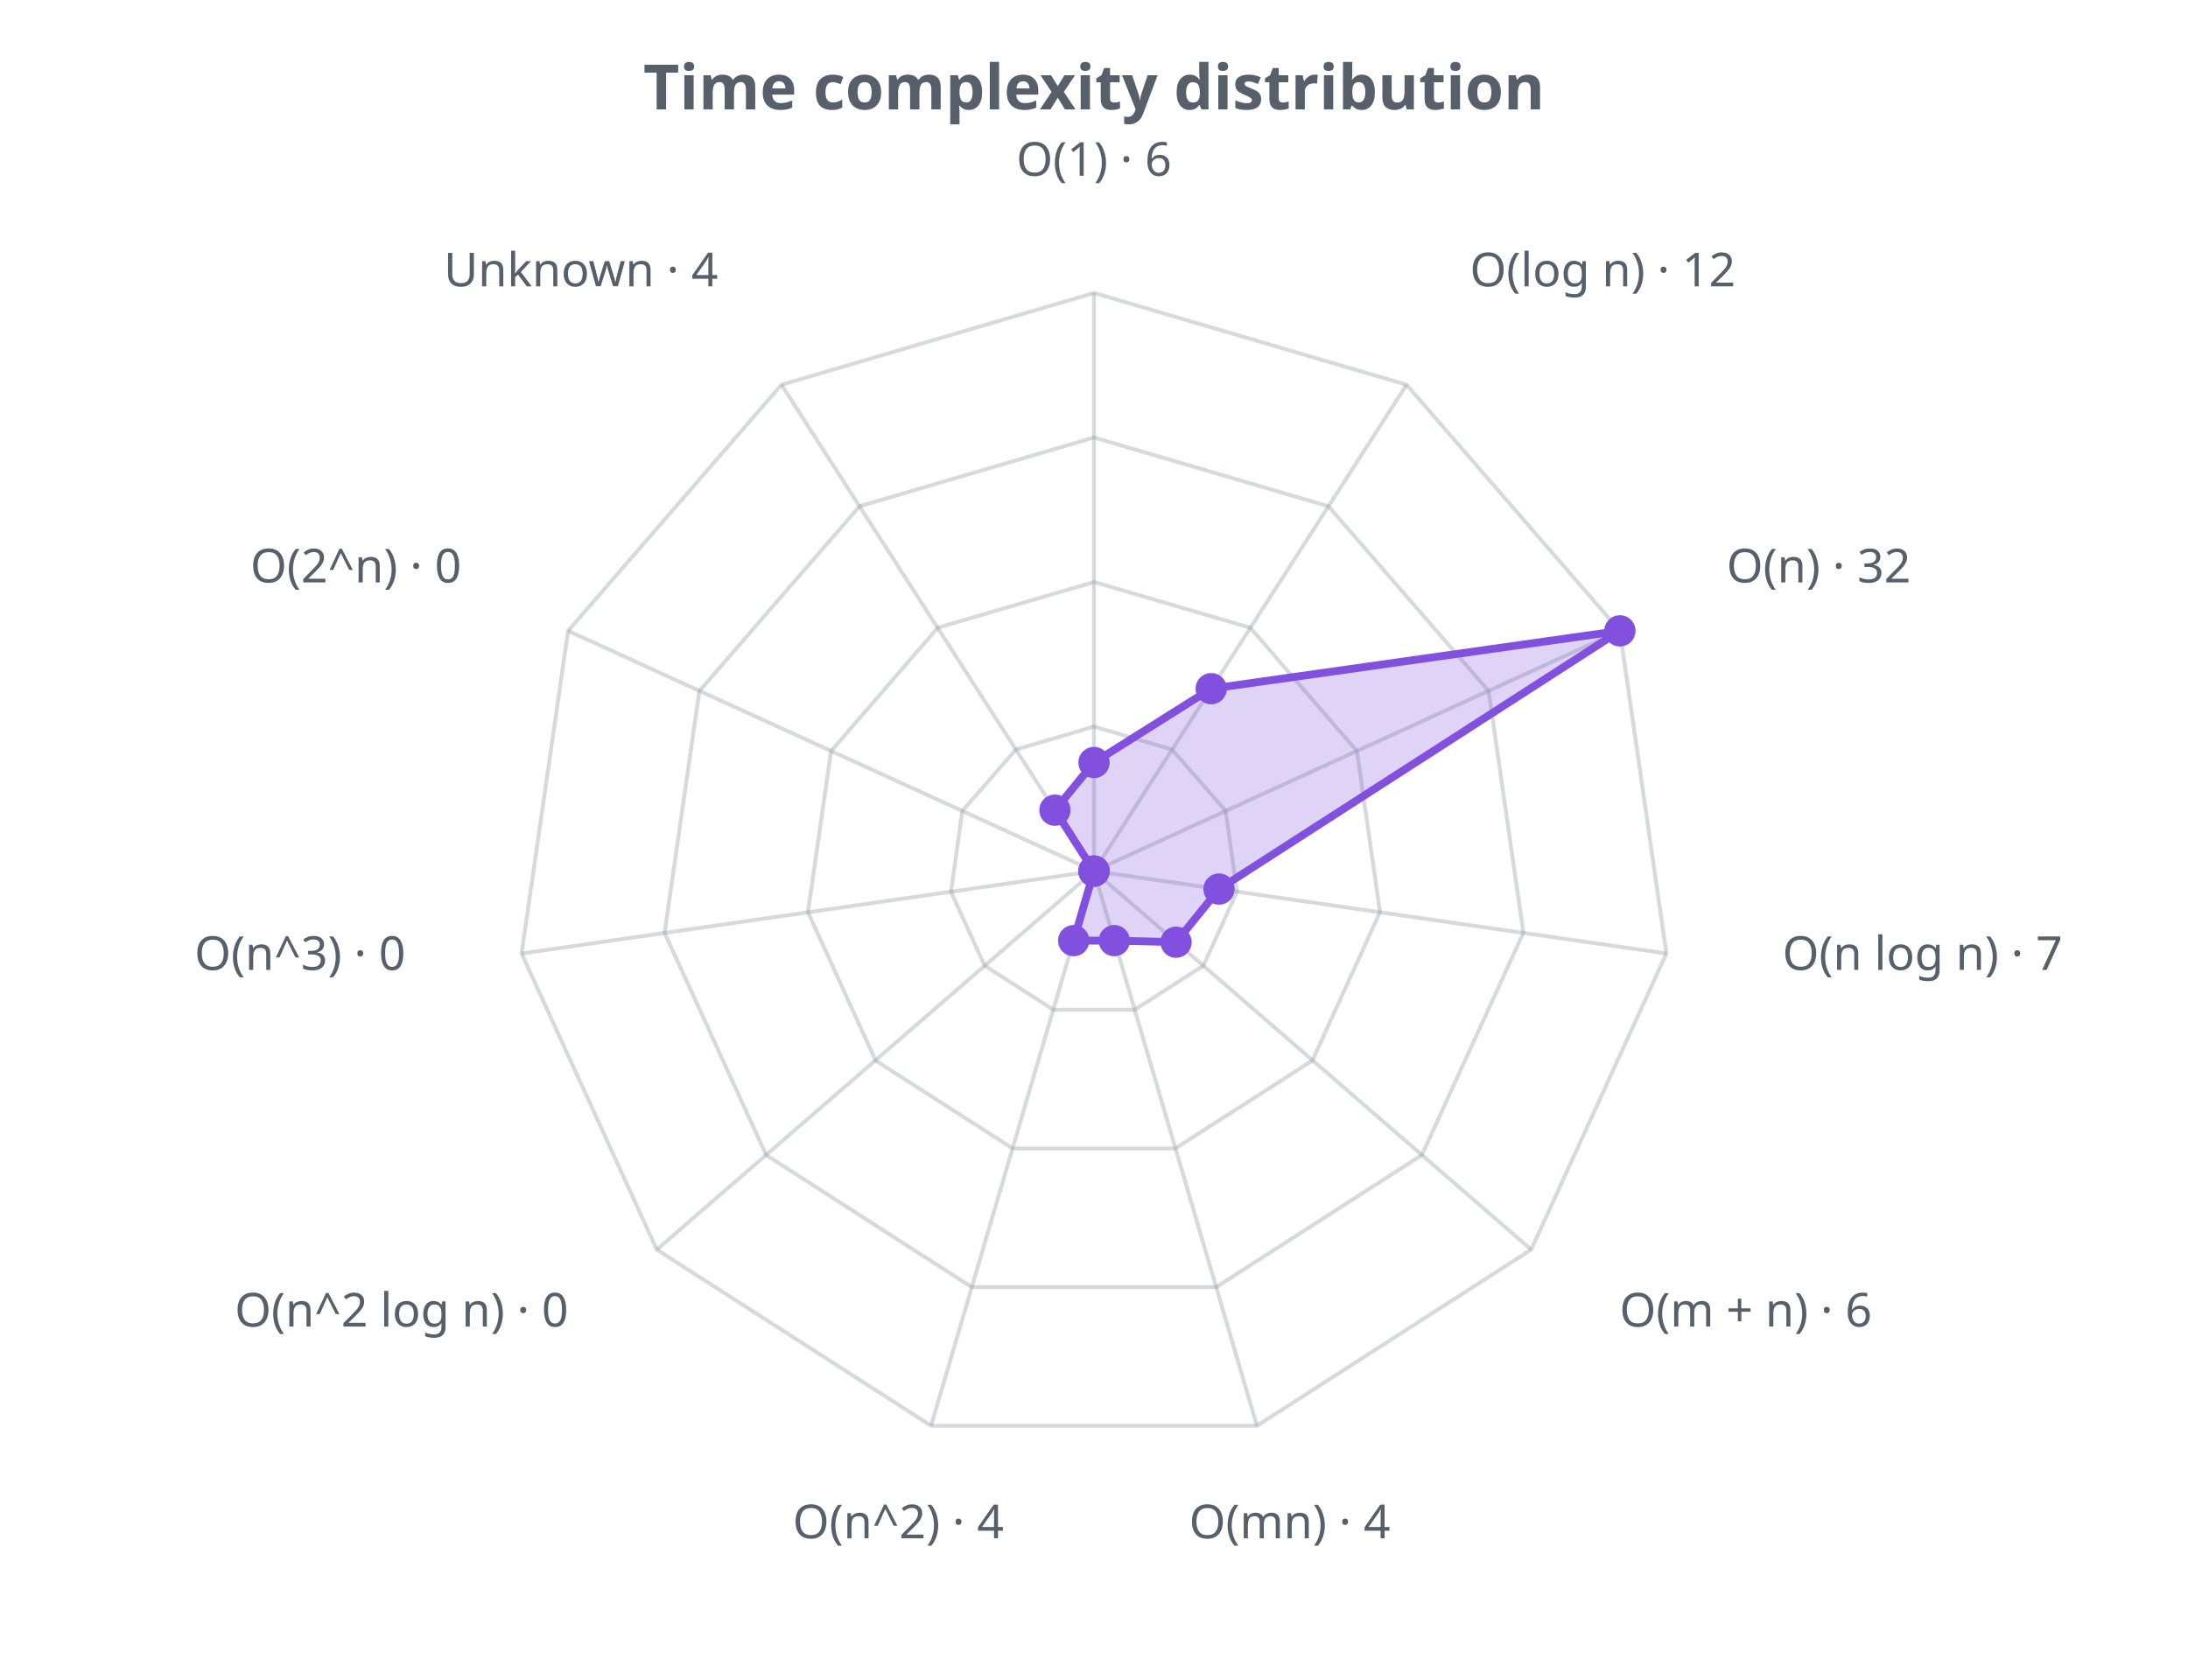
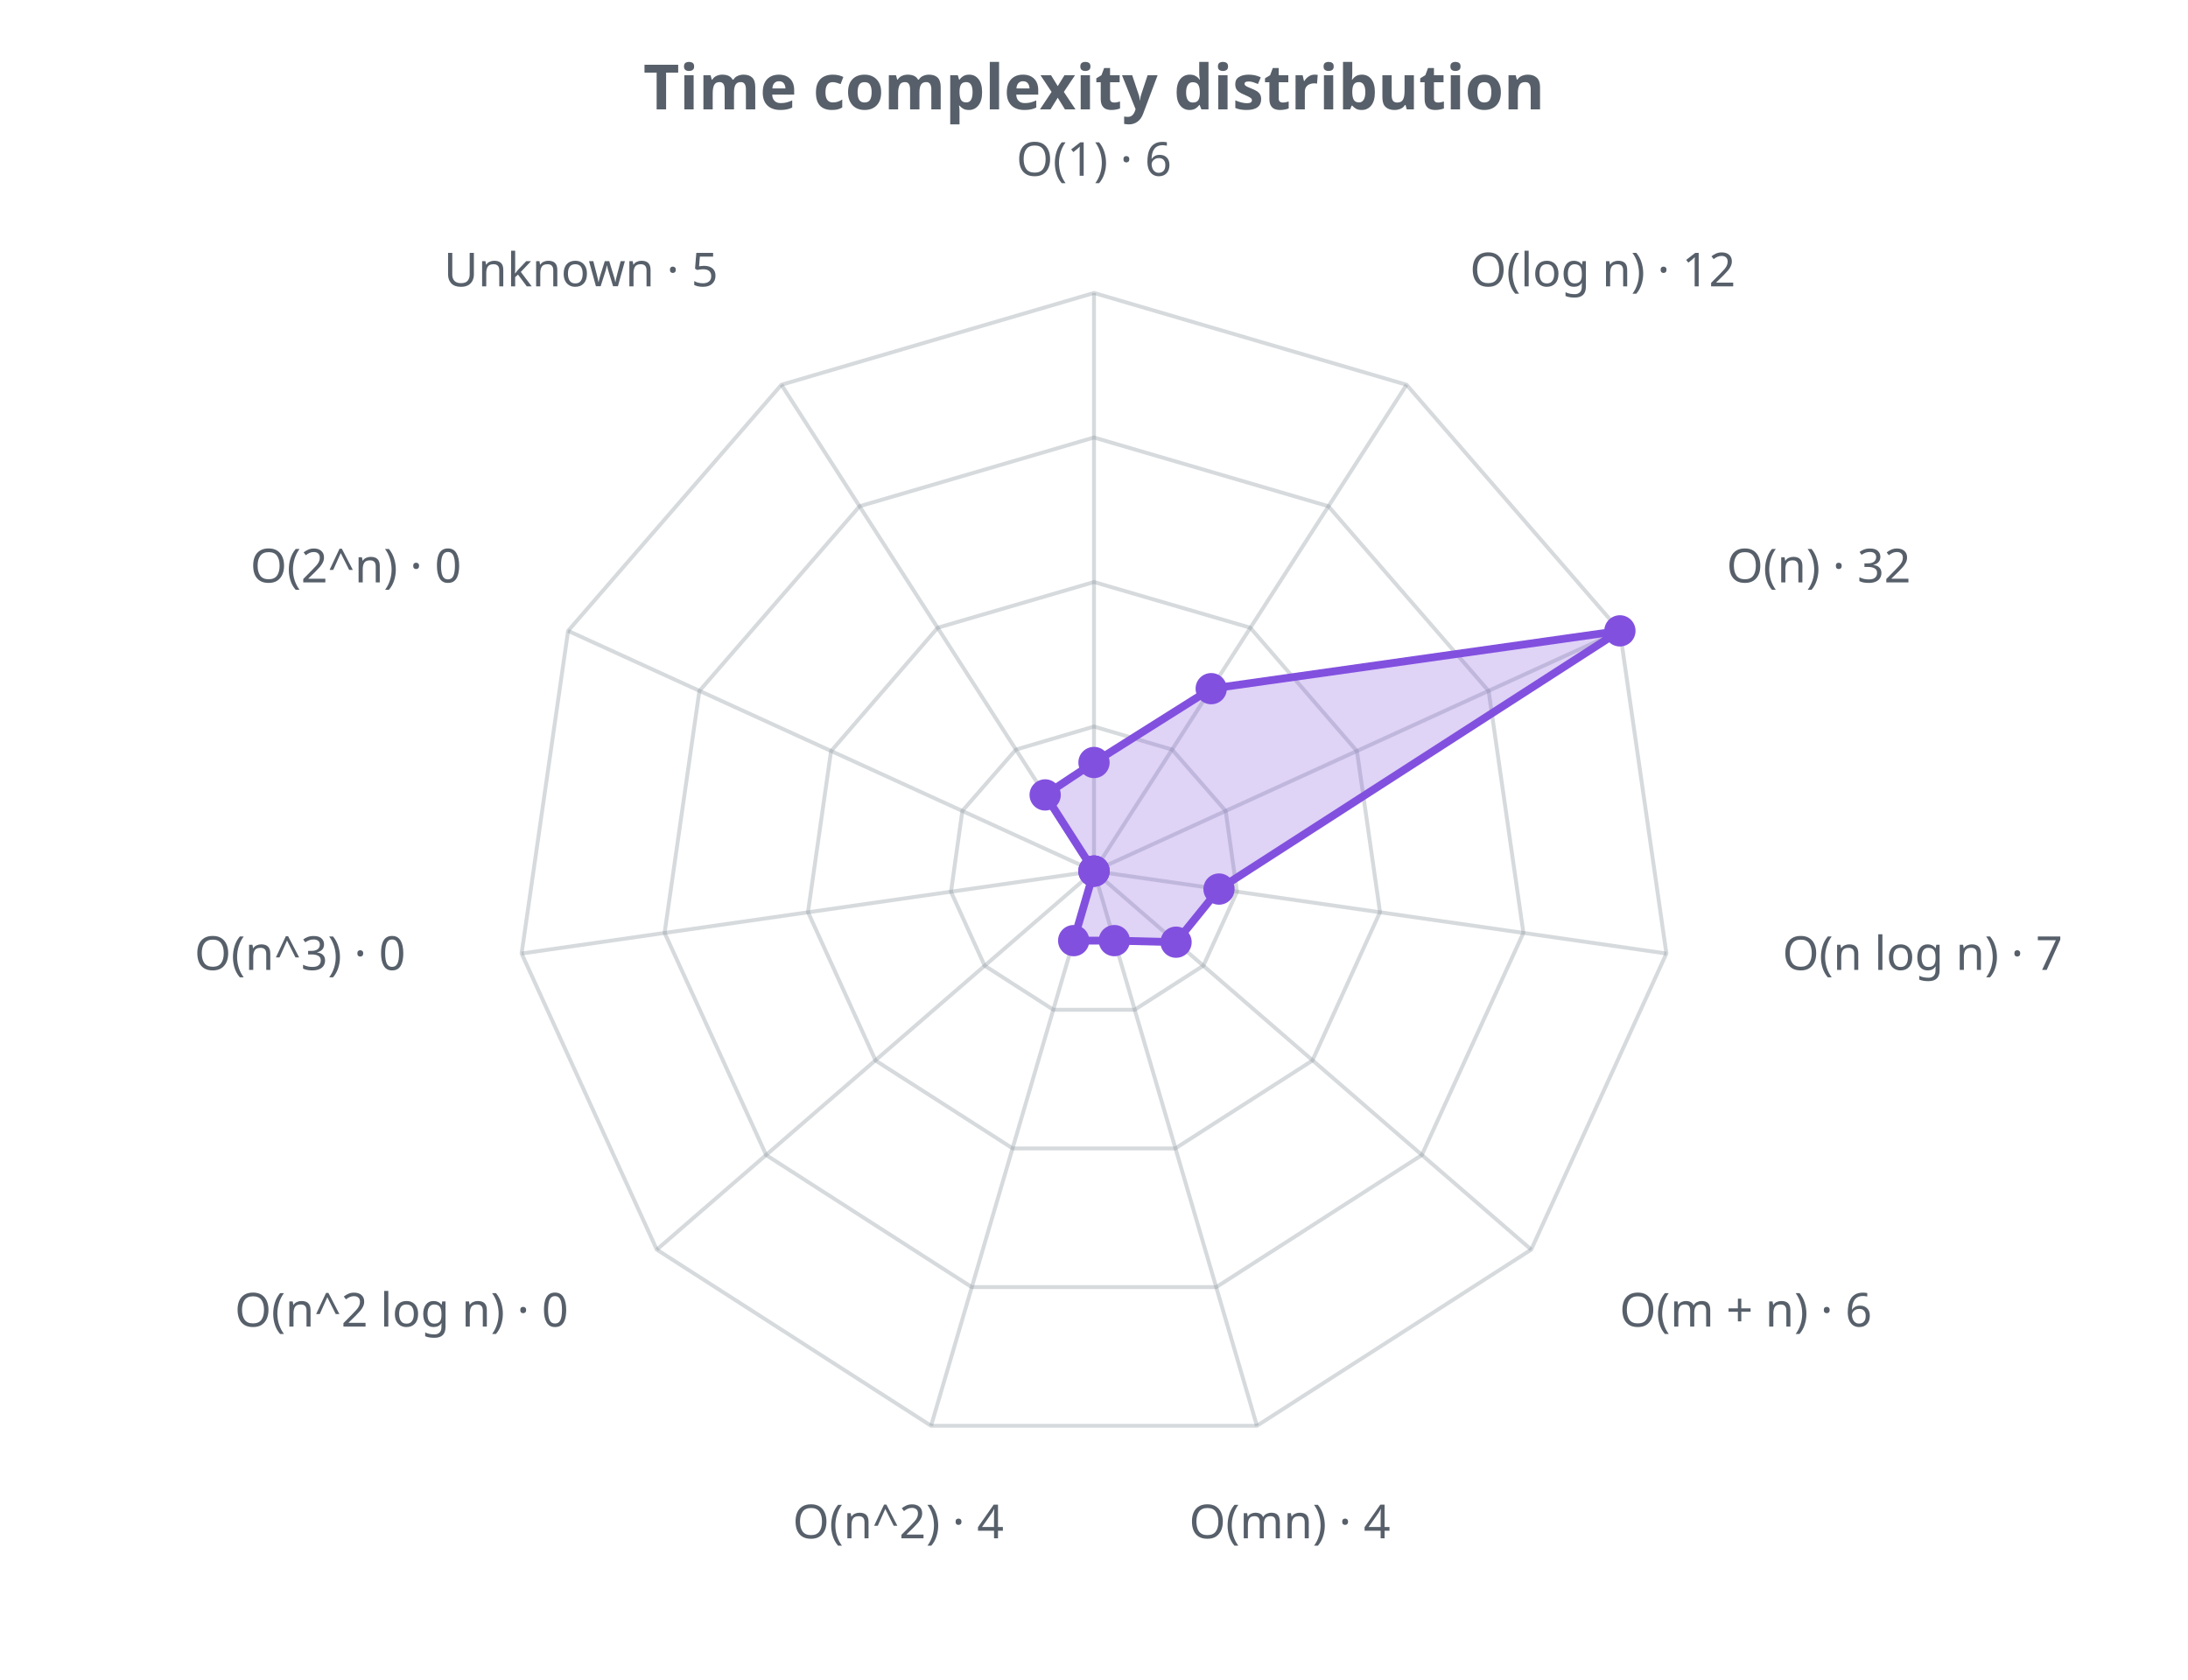
<svg xmlns="http://www.w3.org/2000/svg" width="560" height="430" viewBox="0 0 560 430" role="img">
  <defs>
    <style>.t{fill:#57606a;font-family:sans-serif}.g{stroke:#8b949e;stroke-opacity:.35;fill:none}@media (prefers-color-scheme: dark){.t{fill:#c9d1d9}.g{stroke:#8b949e}</style>
  </defs>
  <text class="t" x="280.0" y="28" text-anchor="middle" font-size="16" font-weight="bold">Time complexity distribution</text>
  <polygon class="g" stroke-width="1" points="280.0,186.0 300.0,191.9 313.7,207.6 316.6,228.3 308.0,247.2 290.4,258.5 269.6,258.5 252.0,247.2 243.4,228.3 246.3,207.6 260.0,191.9" />
  <polygon class="g" stroke-width="1" points="280.0,149.0 320.0,160.7 347.3,192.3 353.2,233.5 335.9,271.5 300.8,294.0 259.2,294.0 224.1,271.5 206.8,233.5 212.7,192.3 240.0,160.7" />
  <polygon class="g" stroke-width="1" points="280.0,112.0 340.0,129.6 381.0,176.9 389.9,238.8 363.9,295.7 311.3,329.5 248.7,329.5 196.1,295.7 170.1,238.8 179.0,176.9 220.0,129.6" />
  <polygon class="g" stroke-width="1" points="280.0,75.0 360.0,98.5 414.6,161.5 426.5,244.1 391.9,319.9 321.7,365.0 238.3,365.0 168.1,319.9 133.5,244.1 145.4,161.5 200.0,98.5" />
  <line class="g" x1="280.0" y1="223.0" x2="280.0" y2="75.0" />
  <line class="g" x1="280.0" y1="223.0" x2="360.0" y2="98.5" />
  <line class="g" x1="280.0" y1="223.0" x2="414.6" y2="161.5" />
  <line class="g" x1="280.0" y1="223.0" x2="426.5" y2="244.1" />
  <line class="g" x1="280.0" y1="223.0" x2="391.9" y2="319.9" />
  <line class="g" x1="280.0" y1="223.0" x2="321.7" y2="365.0" />
  <line class="g" x1="280.0" y1="223.0" x2="238.3" y2="365.0" />
  <line class="g" x1="280.0" y1="223.0" x2="168.1" y2="319.9" />
  <line class="g" x1="280.0" y1="223.0" x2="133.5" y2="244.1" />
  <line class="g" x1="280.0" y1="223.0" x2="145.4" y2="161.5" />
  <line class="g" x1="280.0" y1="223.0" x2="200.0" y2="98.5" />
-   <polygon points="280.0,195.2 310.0,176.3 414.6,161.5 312.0,227.6 301.0,241.2 285.2,240.8 274.8,240.8 280.0,223.0 280.0,223.0 280.0,223.0 270.0,207.4" fill="#8250df" fill-opacity="0.25" stroke="#8250df" stroke-width="2" />
+   <polygon points="280.0,195.2 310.0,176.3 414.6,161.5 312.0,227.6 301.0,241.2 285.2,240.8 274.8,240.8 280.0,223.0 280.0,223.0 280.0,223.0 267.5,203.5" fill="#8250df" fill-opacity="0.25" stroke="#8250df" stroke-width="2" />
  <circle cx="280.0" cy="195.2" r="4" fill="#8250df" />
  <circle cx="310.0" cy="176.3" r="4" fill="#8250df" />
  <circle cx="414.6" cy="161.5" r="4" fill="#8250df" />
  <circle cx="312.0" cy="227.6" r="4" fill="#8250df" />
  <circle cx="301.0" cy="241.2" r="4" fill="#8250df" />
  <circle cx="285.2" cy="240.8" r="4" fill="#8250df" />
  <circle cx="274.8" cy="240.8" r="4" fill="#8250df" />
  <circle cx="280.0" cy="223.0" r="4" fill="#8250df" />
  <circle cx="280.0" cy="223.0" r="4" fill="#8250df" />
  <circle cx="280.0" cy="223.0" r="4" fill="#8250df" />
-   <circle cx="270.0" cy="207.4" r="4" fill="#8250df" />
+   <circle cx="267.5" cy="203.5" r="4" fill="#8250df" />
  <text class="t" x="280.0" y="45.0" text-anchor="middle" font-size="12">O(1) · 6</text>
  <text class="t" x="376.2" y="73.3" text-anchor="start" font-size="12">O(log n) · 12</text>
  <text class="t" x="441.9" y="149.1" text-anchor="start" font-size="12">O(n) · 32</text>
  <text class="t" x="456.2" y="248.3" text-anchor="start" font-size="12">O(n log n) · 7</text>
  <text class="t" x="414.5" y="339.6" text-anchor="start" font-size="12">O(m + n) · 6</text>
  <text class="t" x="330.1" y="393.8" text-anchor="middle" font-size="12">O(mn) · 4</text>
  <text class="t" x="229.9" y="393.8" text-anchor="middle" font-size="12">O(n^2) · 4</text>
  <text class="t" x="145.5" y="339.6" text-anchor="end" font-size="12">O(n^2 log n) · 0</text>
  <text class="t" x="103.8" y="248.3" text-anchor="end" font-size="12">O(n^3) · 0</text>
  <text class="t" x="118.1" y="149.1" text-anchor="end" font-size="12">O(2^n) · 0</text>
-   <text class="t" x="183.8" y="73.3" text-anchor="end" font-size="12">Unknown · 4</text>
+   <text class="t" x="183.8" y="73.3" text-anchor="end" font-size="12">Unknown · 5</text>
</svg>
